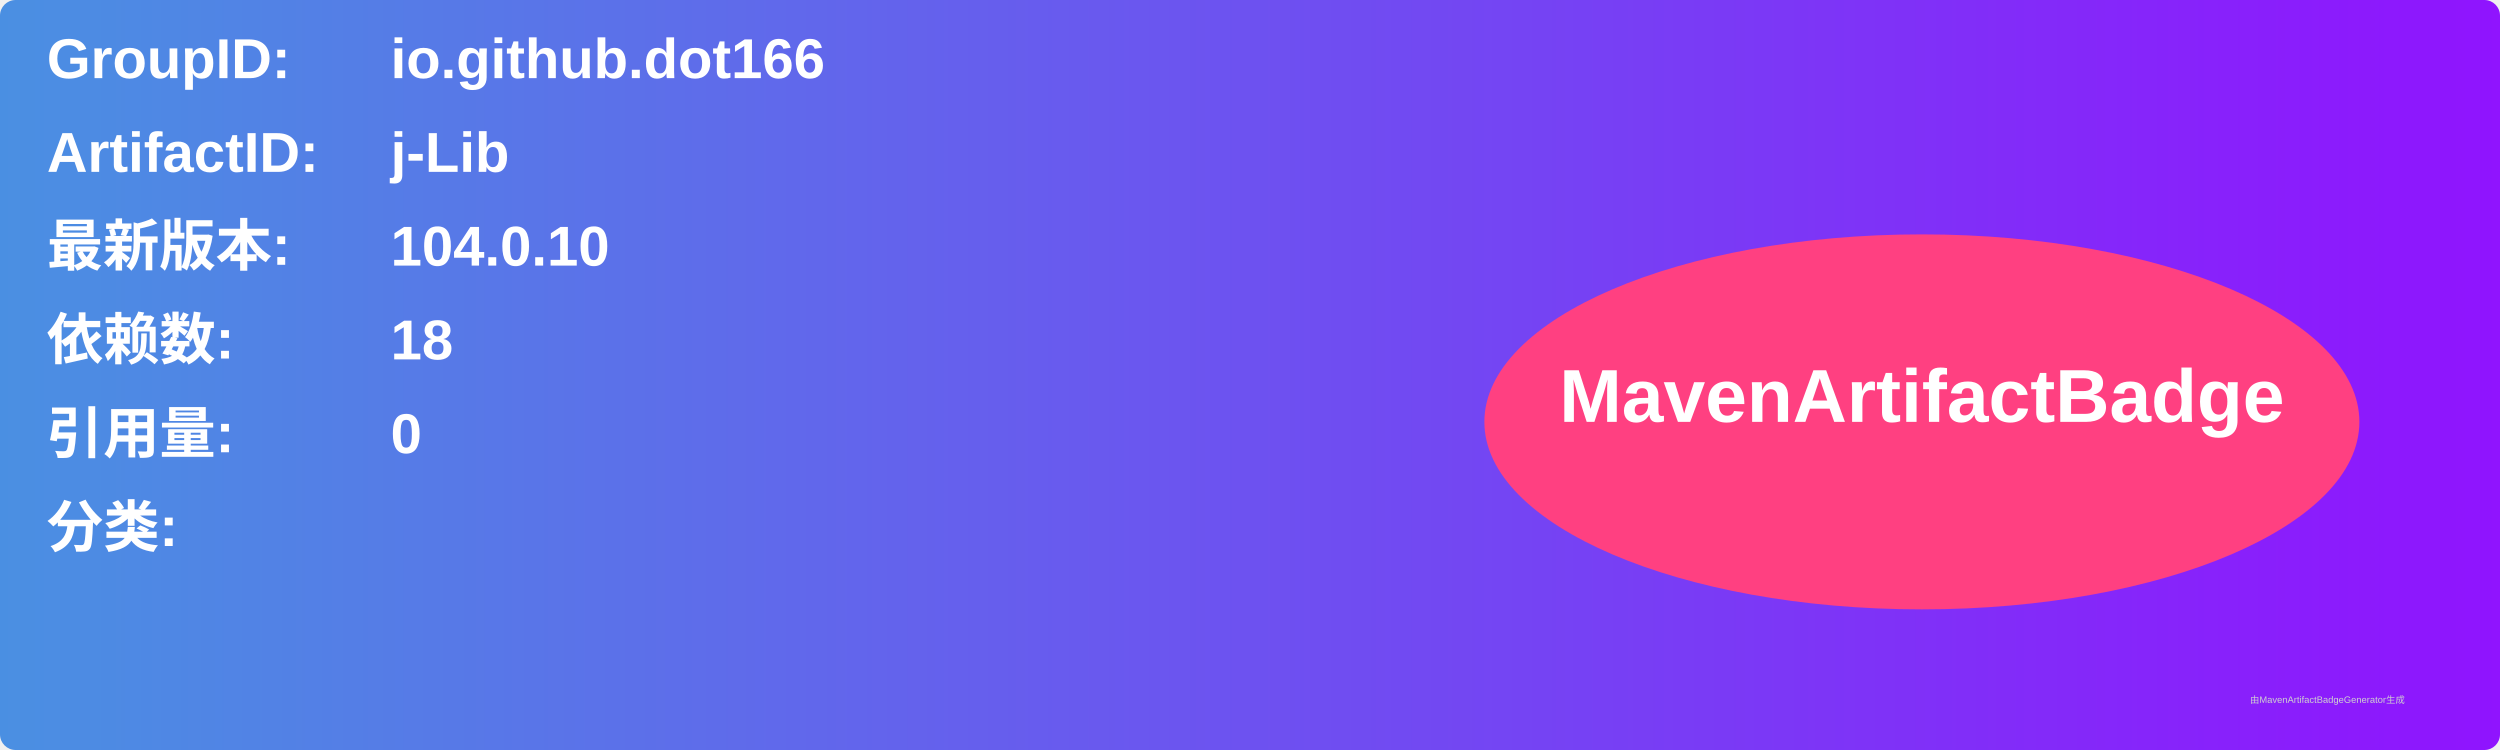
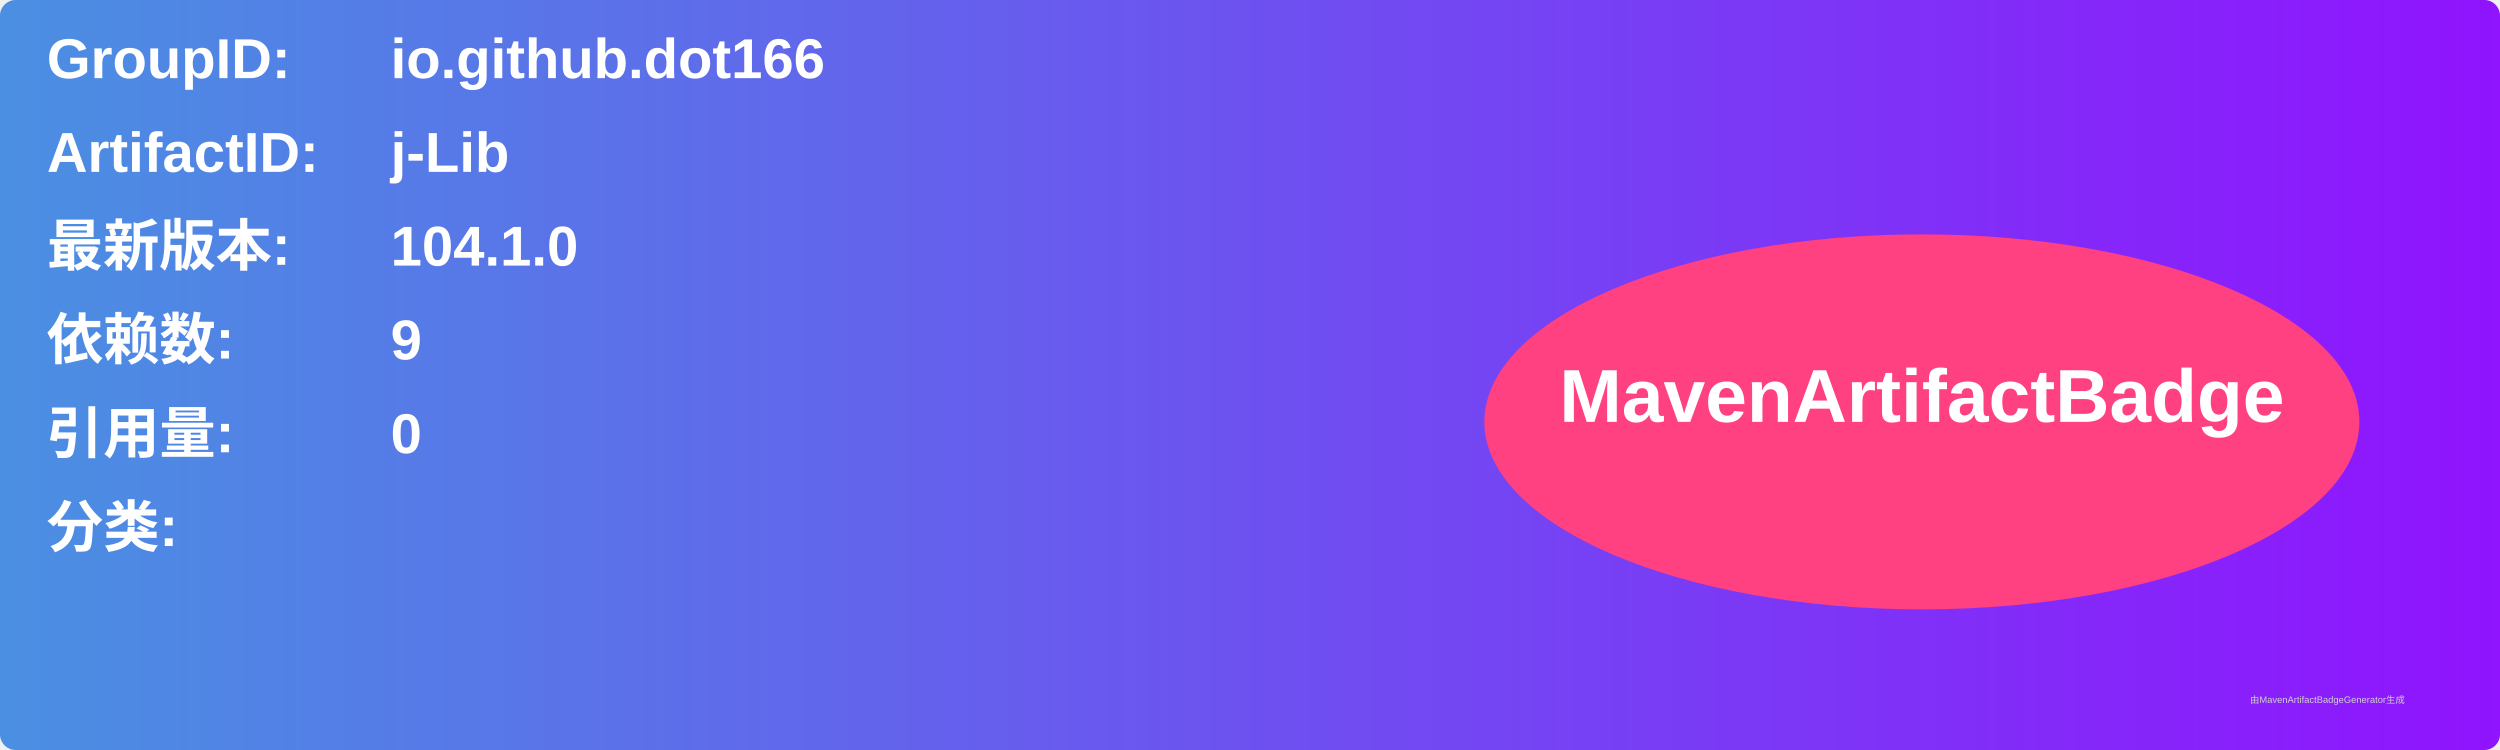
<svg xmlns="http://www.w3.org/2000/svg" width="800" height="240" viewBox="0 0 800 240">
  <linearGradient id="grad" x1="0%" y1="0%" x2="100%" y2="0%">
    <stop offset="0%" stop-color="#4a90e2" />
    <stop offset="100%" stop-color="#9013fe" />
  </linearGradient>
  <rect width="100%" height="100%" rx="5" ry="5" fill="url(#grad)" />
  <g transform="translate(15, 15)">
    <text x="0" y="10" font-family="Arial" font-size="18" fill="white" font-weight="bold" width="260">GroupID:</text>
    <text x="110" y="10" font-family="Arial" font-size="18" fill="white" font-weight="bold" width="460">io.github.dot166</text>
    <text x="0" y="40" font-family="Arial" font-size="18" fill="white" font-weight="bold" width="260">ArtifactID:</text>
    <text x="110" y="40" font-family="Arial" font-size="18" fill="white" font-weight="bold" width="460">j-Lib</text>
    <text x="0" y="70" font-family="Arial" font-size="18" fill="white" font-weight="bold">最新版本:</text>
    <text x="110" y="70" font-family="Arial" font-size="18" fill="white" font-weight="bold">
-       <tspan font-weight="bold">104.0.10</tspan>
+       <tspan font-weight="bold">104.1.0</tspan>
    </text>
    <text x="0" y="100" font-family="Arial" font-size="18" fill="white" font-weight="bold">依赖数: </text>
    <text x="110" y="100" font-family="Arial" font-size="18" fill="white">
-       <tspan font-weight="bold">18</tspan>
+       <tspan font-weight="bold">9</tspan>
    </text>
    <text x="0" y="130" font-family="Arial" font-size="18" fill="white" font-weight="bold">引用量: </text>
    <text x="110" y="130" font-family="Arial" font-size="18" fill="white">
      <tspan font-weight="bold">0</tspan>
    </text>
    <text x="0" y="160" font-family="Arial" font-size="18" fill="white" font-weight="bold">分类:</text>
    <text x="10" y="190" font-family="Arial" font-size="10" fill="white">
      <tspan font-weight="bold" />
    </text>
    <ellipse cx="600" cy="120" rx="140" ry="60" fill="#ff4081" />
    <text x="600" y="120" text-anchor="middle" font-family="Arial" font-size="24" fill="white" font-weight="bold">MavenArtifactBadge</text>
  </g>
  <text x="720" y="225" font-family="Arial" font-size="3" fill="#d0d0d0">由MavenArtifactBadgeGenerator生成</text>
</svg>
